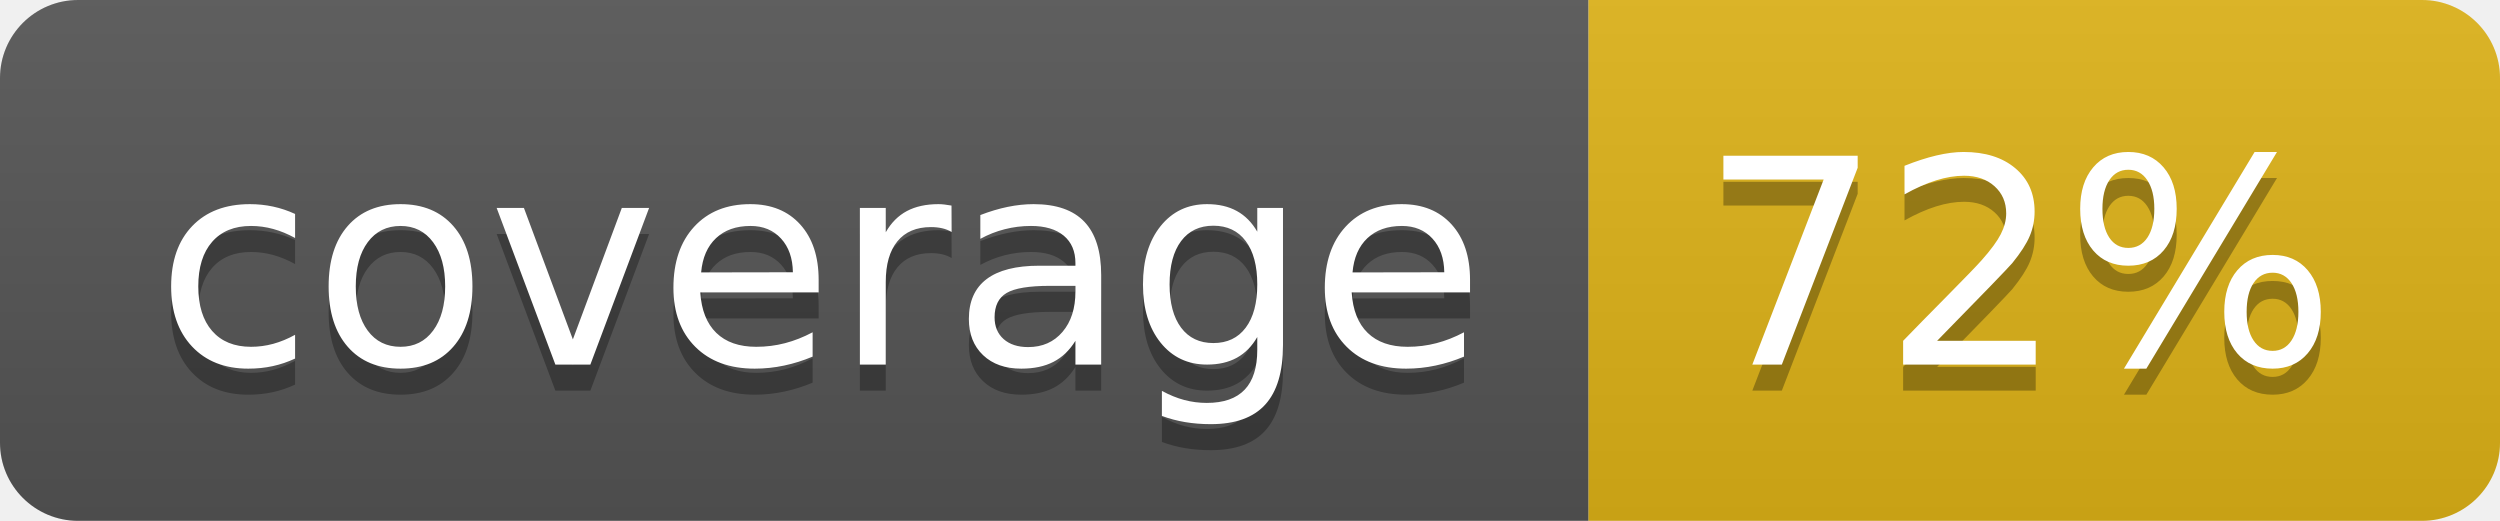
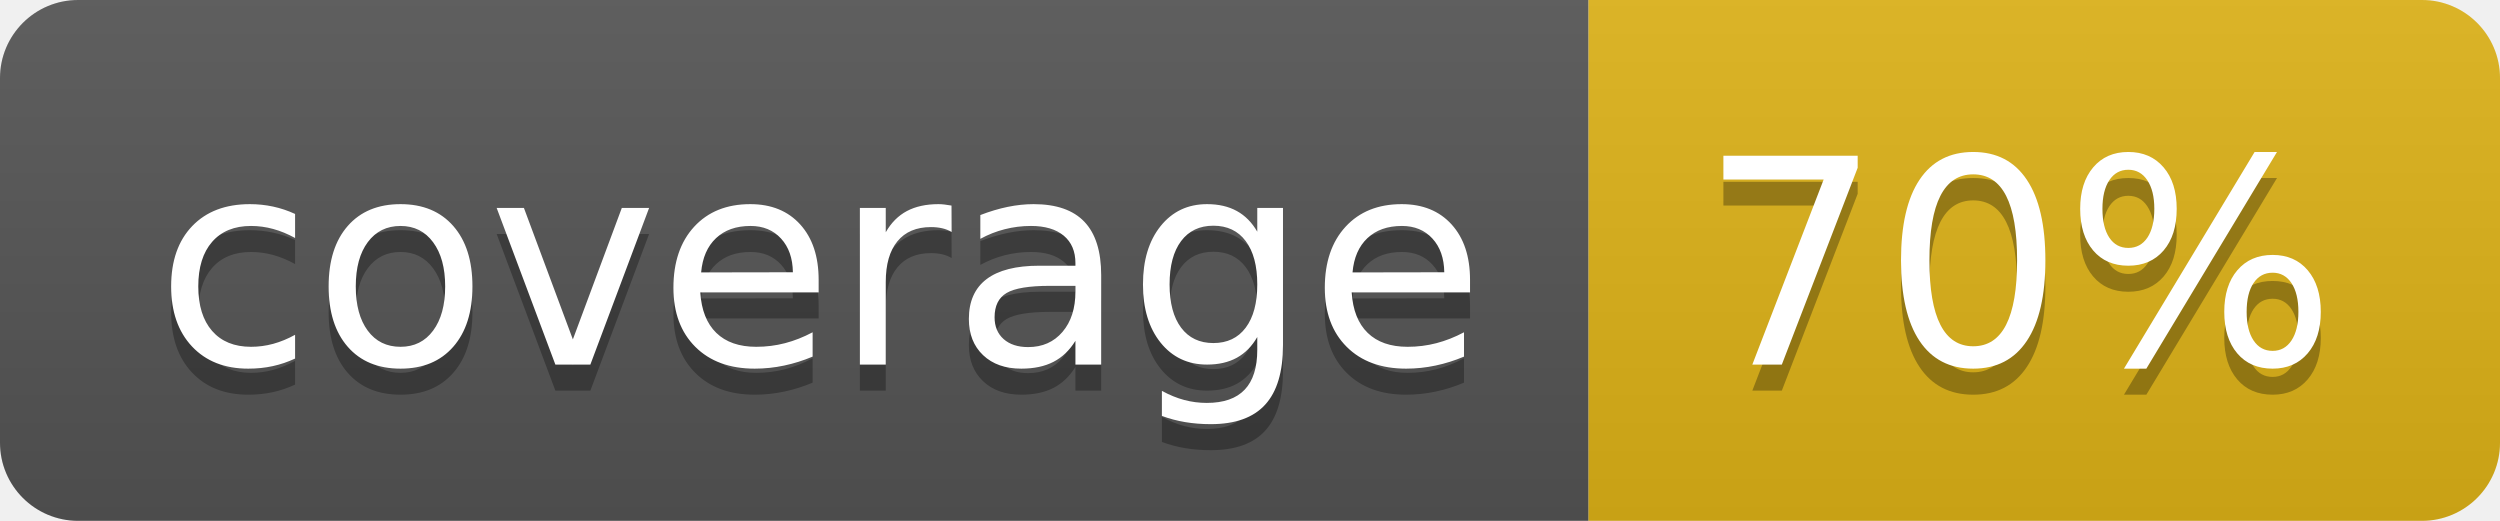
<svg xmlns="http://www.w3.org/2000/svg" width="96" height="20">
  <linearGradient id="b" x2="0" y2="100%">
    <stop offset="0" stop-color="#bbb" stop-opacity=".1" />
    <stop offset="1" stop-opacity=".1" />
  </linearGradient>
  <clipPath id="a">
    <rect width="96" height="20" rx="3" fill="#fff" />
  </clipPath>
  <g clip-path="url(#a)">
    <path fill="#555" d="M0 0h61v20H0z" />
    <path fill="#dfb317" d="M61 0h35v20H61z" />
    <path fill="url(#b)" d="M0 0h96v20H0z" />
  </g>
  <g fill="#fff" text-anchor="middle" font-family="DejaVu Sans,Verdana,Geneva,sans-serif" font-size="110">
    <text x="315" y="150" fill="#010101" fill-opacity=".3" transform="scale(.1)" textLength="510">coverage</text>
    <text x="315" y="140" transform="scale(.1)" textLength="510">coverage</text>
-     <text x="775" y="150" fill="#010101" fill-opacity=".3" transform="scale(.1)" textLength="250">72%</text>
-     <text x="775" y="140" transform="scale(.1)" textLength="250">72%</text>
+     <text x="775" y="150" fill="#010101" fill-opacity=".3" transform="scale(.1)" textLength="250">70%</text>
+     <text x="775" y="140" transform="scale(.1)" textLength="250">70%</text>
  </g>
</svg>
